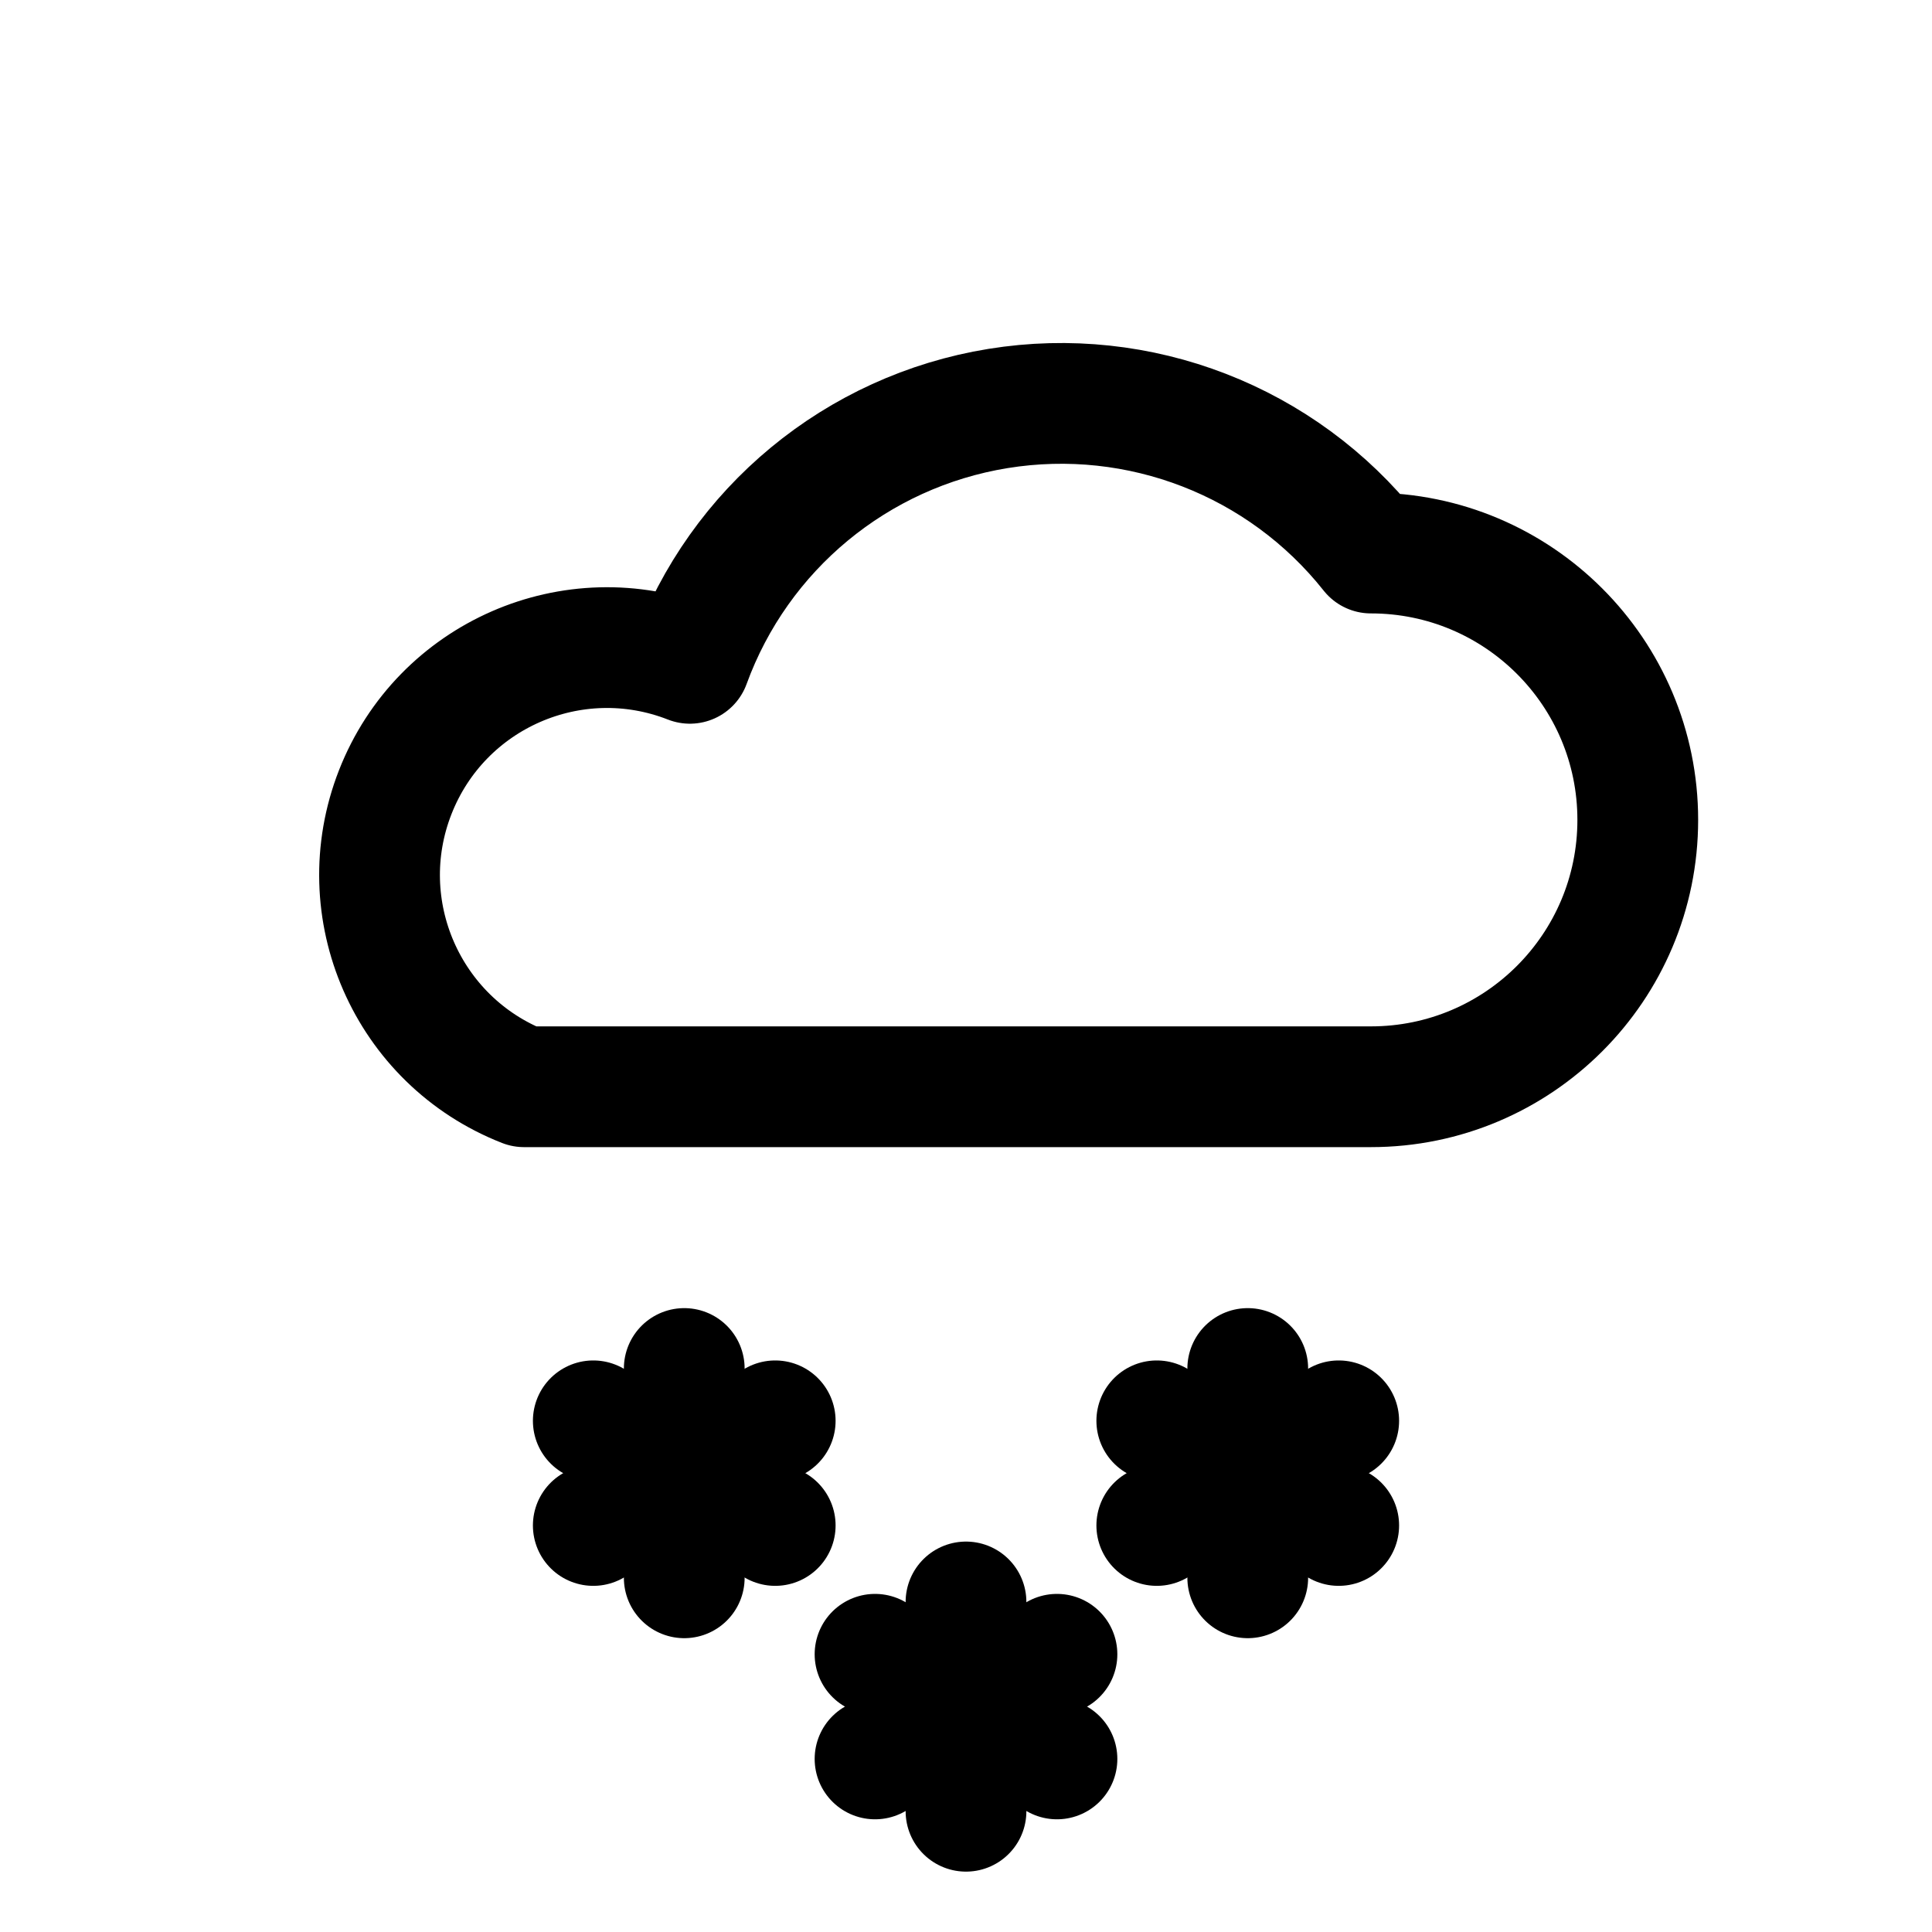
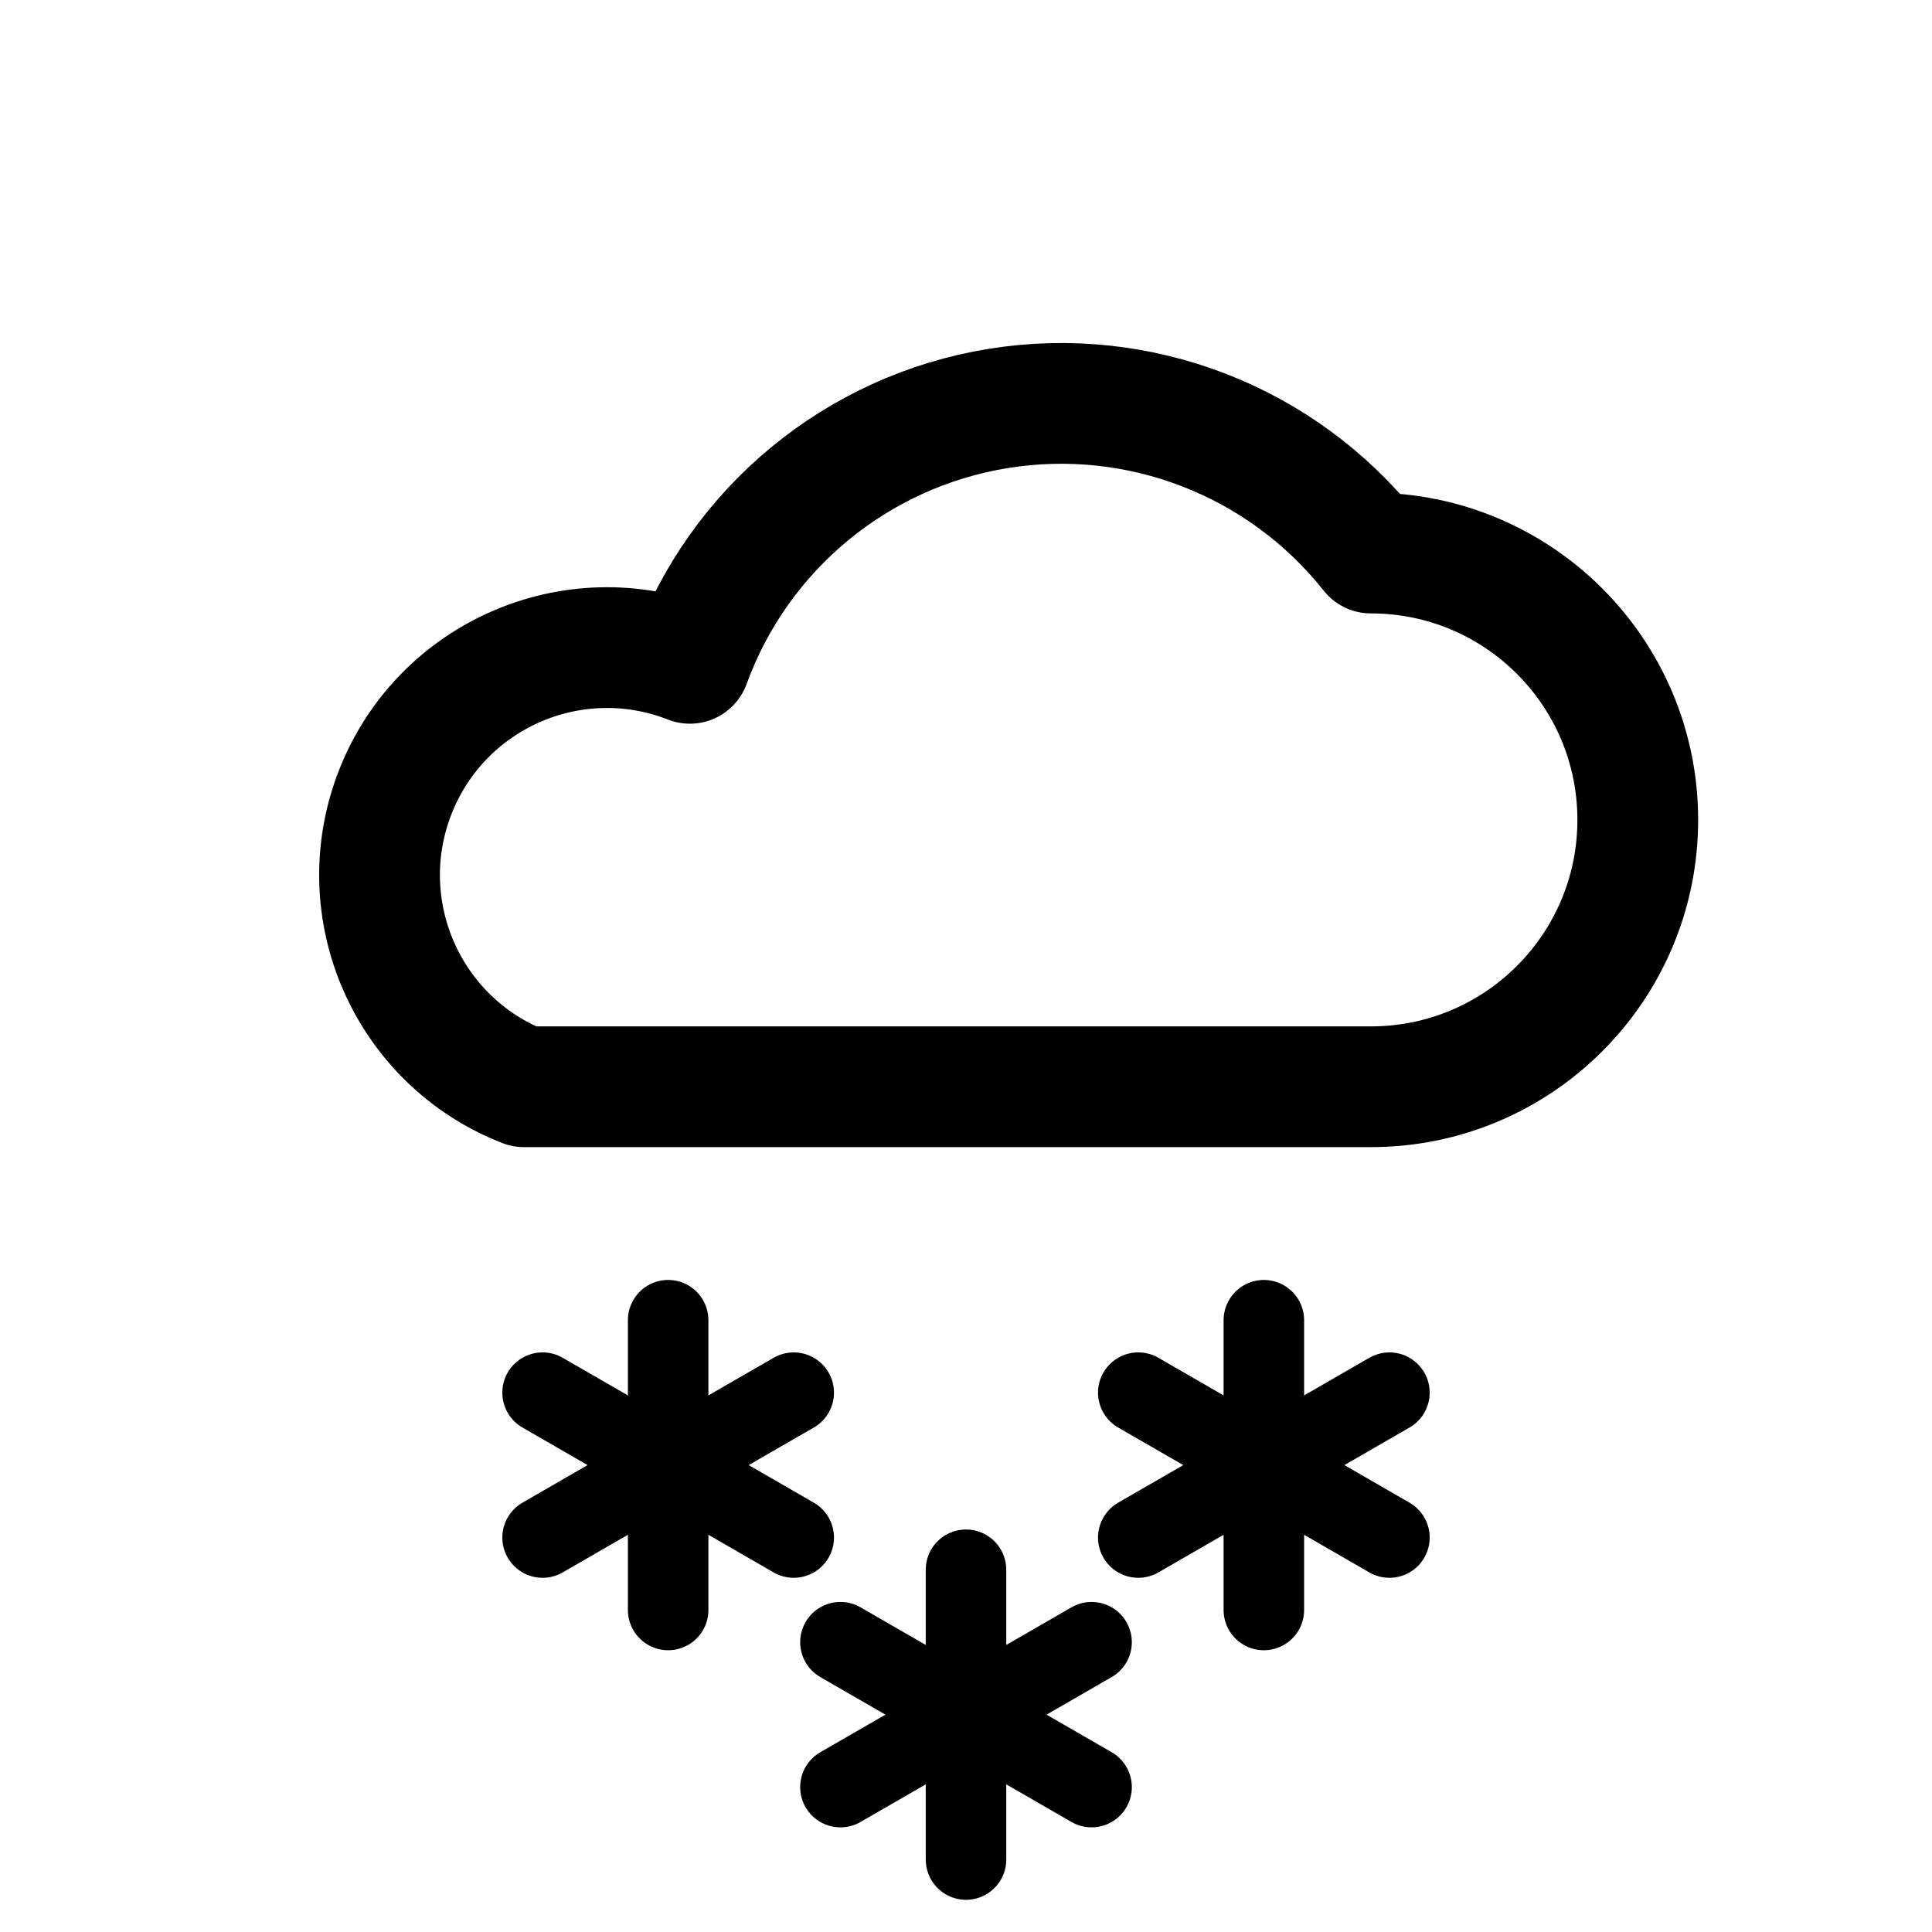
<svg xmlns="http://www.w3.org/2000/svg" width="24" height="24" viewBox="0 0 24 24">
  <path d="M6.51,13.5 L17.03,13.5 A3.31,3.31 0 0 0 17.03,6.87 A4.91,4.91 0 0 0 8.57,8.24 A2.74,2.74 0 0 0 6.51,13.5 Z" fill="none" stroke="#000000" stroke-width="1.5" stroke-linecap="round" stroke-linejoin="round" />
-   <path d="M8.5,18.3 L8.5,19.6" fill="none" stroke="#000000" stroke-width="1.5" stroke-linecap="round" stroke-linejoin="round" />
-   <path d="M8.5,18.3 L7.37,18.95" fill="none" stroke="#000000" stroke-width="1.5" stroke-linecap="round" stroke-linejoin="round" />
-   <path d="M8.5,18.3 L7.37,17.65" fill="none" stroke="#000000" stroke-width="1.5" stroke-linecap="round" stroke-linejoin="round" />
-   <path d="M8.5,18.3 L8.5,17" fill="none" stroke="#000000" stroke-width="1.5" stroke-linecap="round" stroke-linejoin="round" />
-   <path d="M8.5,18.3 L9.63,17.65" fill="none" stroke="#000000" stroke-width="1.5" stroke-linecap="round" stroke-linejoin="round" />
-   <path d="M8.5,18.3 L9.63,18.95" fill="none" stroke="#000000" stroke-width="1.5" stroke-linecap="round" stroke-linejoin="round" />
-   <path d="M15.5,18.3 L15.5,19.6" fill="none" stroke="#000000" stroke-width="1.5" stroke-linecap="round" stroke-linejoin="round" />
-   <path d="M15.5,18.3 L14.37,18.95" fill="none" stroke="#000000" stroke-width="1.5" stroke-linecap="round" stroke-linejoin="round" />
-   <path d="M15.5,18.3 L14.37,17.65" fill="none" stroke="#000000" stroke-width="1.5" stroke-linecap="round" stroke-linejoin="round" />
-   <path d="M15.5,18.3 L15.5,17" fill="none" stroke="#000000" stroke-width="1.5" stroke-linecap="round" stroke-linejoin="round" />
-   <path d="M15.5,18.3 L16.63,17.65" fill="none" stroke="#000000" stroke-width="1.5" stroke-linecap="round" stroke-linejoin="round" />
-   <path d="M15.5,18.3 L16.63,18.95" fill="none" stroke="#000000" stroke-width="1.5" stroke-linecap="round" stroke-linejoin="round" />
-   <path d="M12,21.2 L12,22.5" fill="none" stroke="#000000" stroke-width="1.5" stroke-linecap="round" stroke-linejoin="round" />
-   <path d="M12,21.2 L10.87,21.85" fill="none" stroke="#000000" stroke-width="1.5" stroke-linecap="round" stroke-linejoin="round" />
-   <path d="M12,21.2 L10.87,20.55" fill="none" stroke="#000000" stroke-width="1.5" stroke-linecap="round" stroke-linejoin="round" />
-   <path d="M12,21.2 L12,19.9" fill="none" stroke="#000000" stroke-width="1.5" stroke-linecap="round" stroke-linejoin="round" />
-   <path d="M12,21.2 L13.13,20.55" fill="none" stroke="#000000" stroke-width="1.5" stroke-linecap="round" stroke-linejoin="round" />
-   <path d="M12,21.2 L13.13,21.85" fill="none" stroke="#000000" stroke-width="1.5" stroke-linecap="round" stroke-linejoin="round" />
+   <path d="M8.3,18.2 L8.3,20" fill="none" stroke="#000000" stroke-width="1" stroke-linecap="round" stroke-linejoin="round" />
+   <path d="M8.3,18.2 L6.74,19.1" fill="none" stroke="#000000" stroke-width="1" stroke-linecap="round" stroke-linejoin="round" />
+   <path d="M8.3,18.2 L6.74,17.3" fill="none" stroke="#000000" stroke-width="1" stroke-linecap="round" stroke-linejoin="round" />
+   <path d="M8.3,18.2 L8.3,16.4" fill="none" stroke="#000000" stroke-width="1" stroke-linecap="round" stroke-linejoin="round" />
+   <path d="M8.3,18.2 L9.86,17.3" fill="none" stroke="#000000" stroke-width="1" stroke-linecap="round" stroke-linejoin="round" />
+   <path d="M8.3,18.2 L9.86,19.1" fill="none" stroke="#000000" stroke-width="1" stroke-linecap="round" stroke-linejoin="round" />
+   <path d="M15.7,18.2 L15.7,20" fill="none" stroke="#000000" stroke-width="1" stroke-linecap="round" stroke-linejoin="round" />
+   <path d="M15.7,18.2 L14.14,19.1" fill="none" stroke="#000000" stroke-width="1" stroke-linecap="round" stroke-linejoin="round" />
+   <path d="M15.7,18.2 L14.14,17.3" fill="none" stroke="#000000" stroke-width="1" stroke-linecap="round" stroke-linejoin="round" />
+   <path d="M15.7,18.2 L15.7,16.4" fill="none" stroke="#000000" stroke-width="1" stroke-linecap="round" stroke-linejoin="round" />
+   <path d="M15.7,18.2 L17.26,17.3" fill="none" stroke="#000000" stroke-width="1" stroke-linecap="round" stroke-linejoin="round" />
+   <path d="M15.7,18.2 L17.26,19.1" fill="none" stroke="#000000" stroke-width="1" stroke-linecap="round" stroke-linejoin="round" />
+   <path d="M12,21.3 L12,23.1" fill="none" stroke="#000000" stroke-width="1" stroke-linecap="round" stroke-linejoin="round" />
+   <path d="M12,21.3 L10.44,22.2" fill="none" stroke="#000000" stroke-width="1" stroke-linecap="round" stroke-linejoin="round" />
+   <path d="M12,21.3 L10.44,20.4" fill="none" stroke="#000000" stroke-width="1" stroke-linecap="round" stroke-linejoin="round" />
+   <path d="M12,21.3 L12,19.5" fill="none" stroke="#000000" stroke-width="1" stroke-linecap="round" stroke-linejoin="round" />
+   <path d="M12,21.3 L13.56,20.4" fill="none" stroke="#000000" stroke-width="1" stroke-linecap="round" stroke-linejoin="round" />
+   <path d="M12,21.3 L13.56,22.2" fill="none" stroke="#000000" stroke-width="1" stroke-linecap="round" stroke-linejoin="round" />
</svg>
